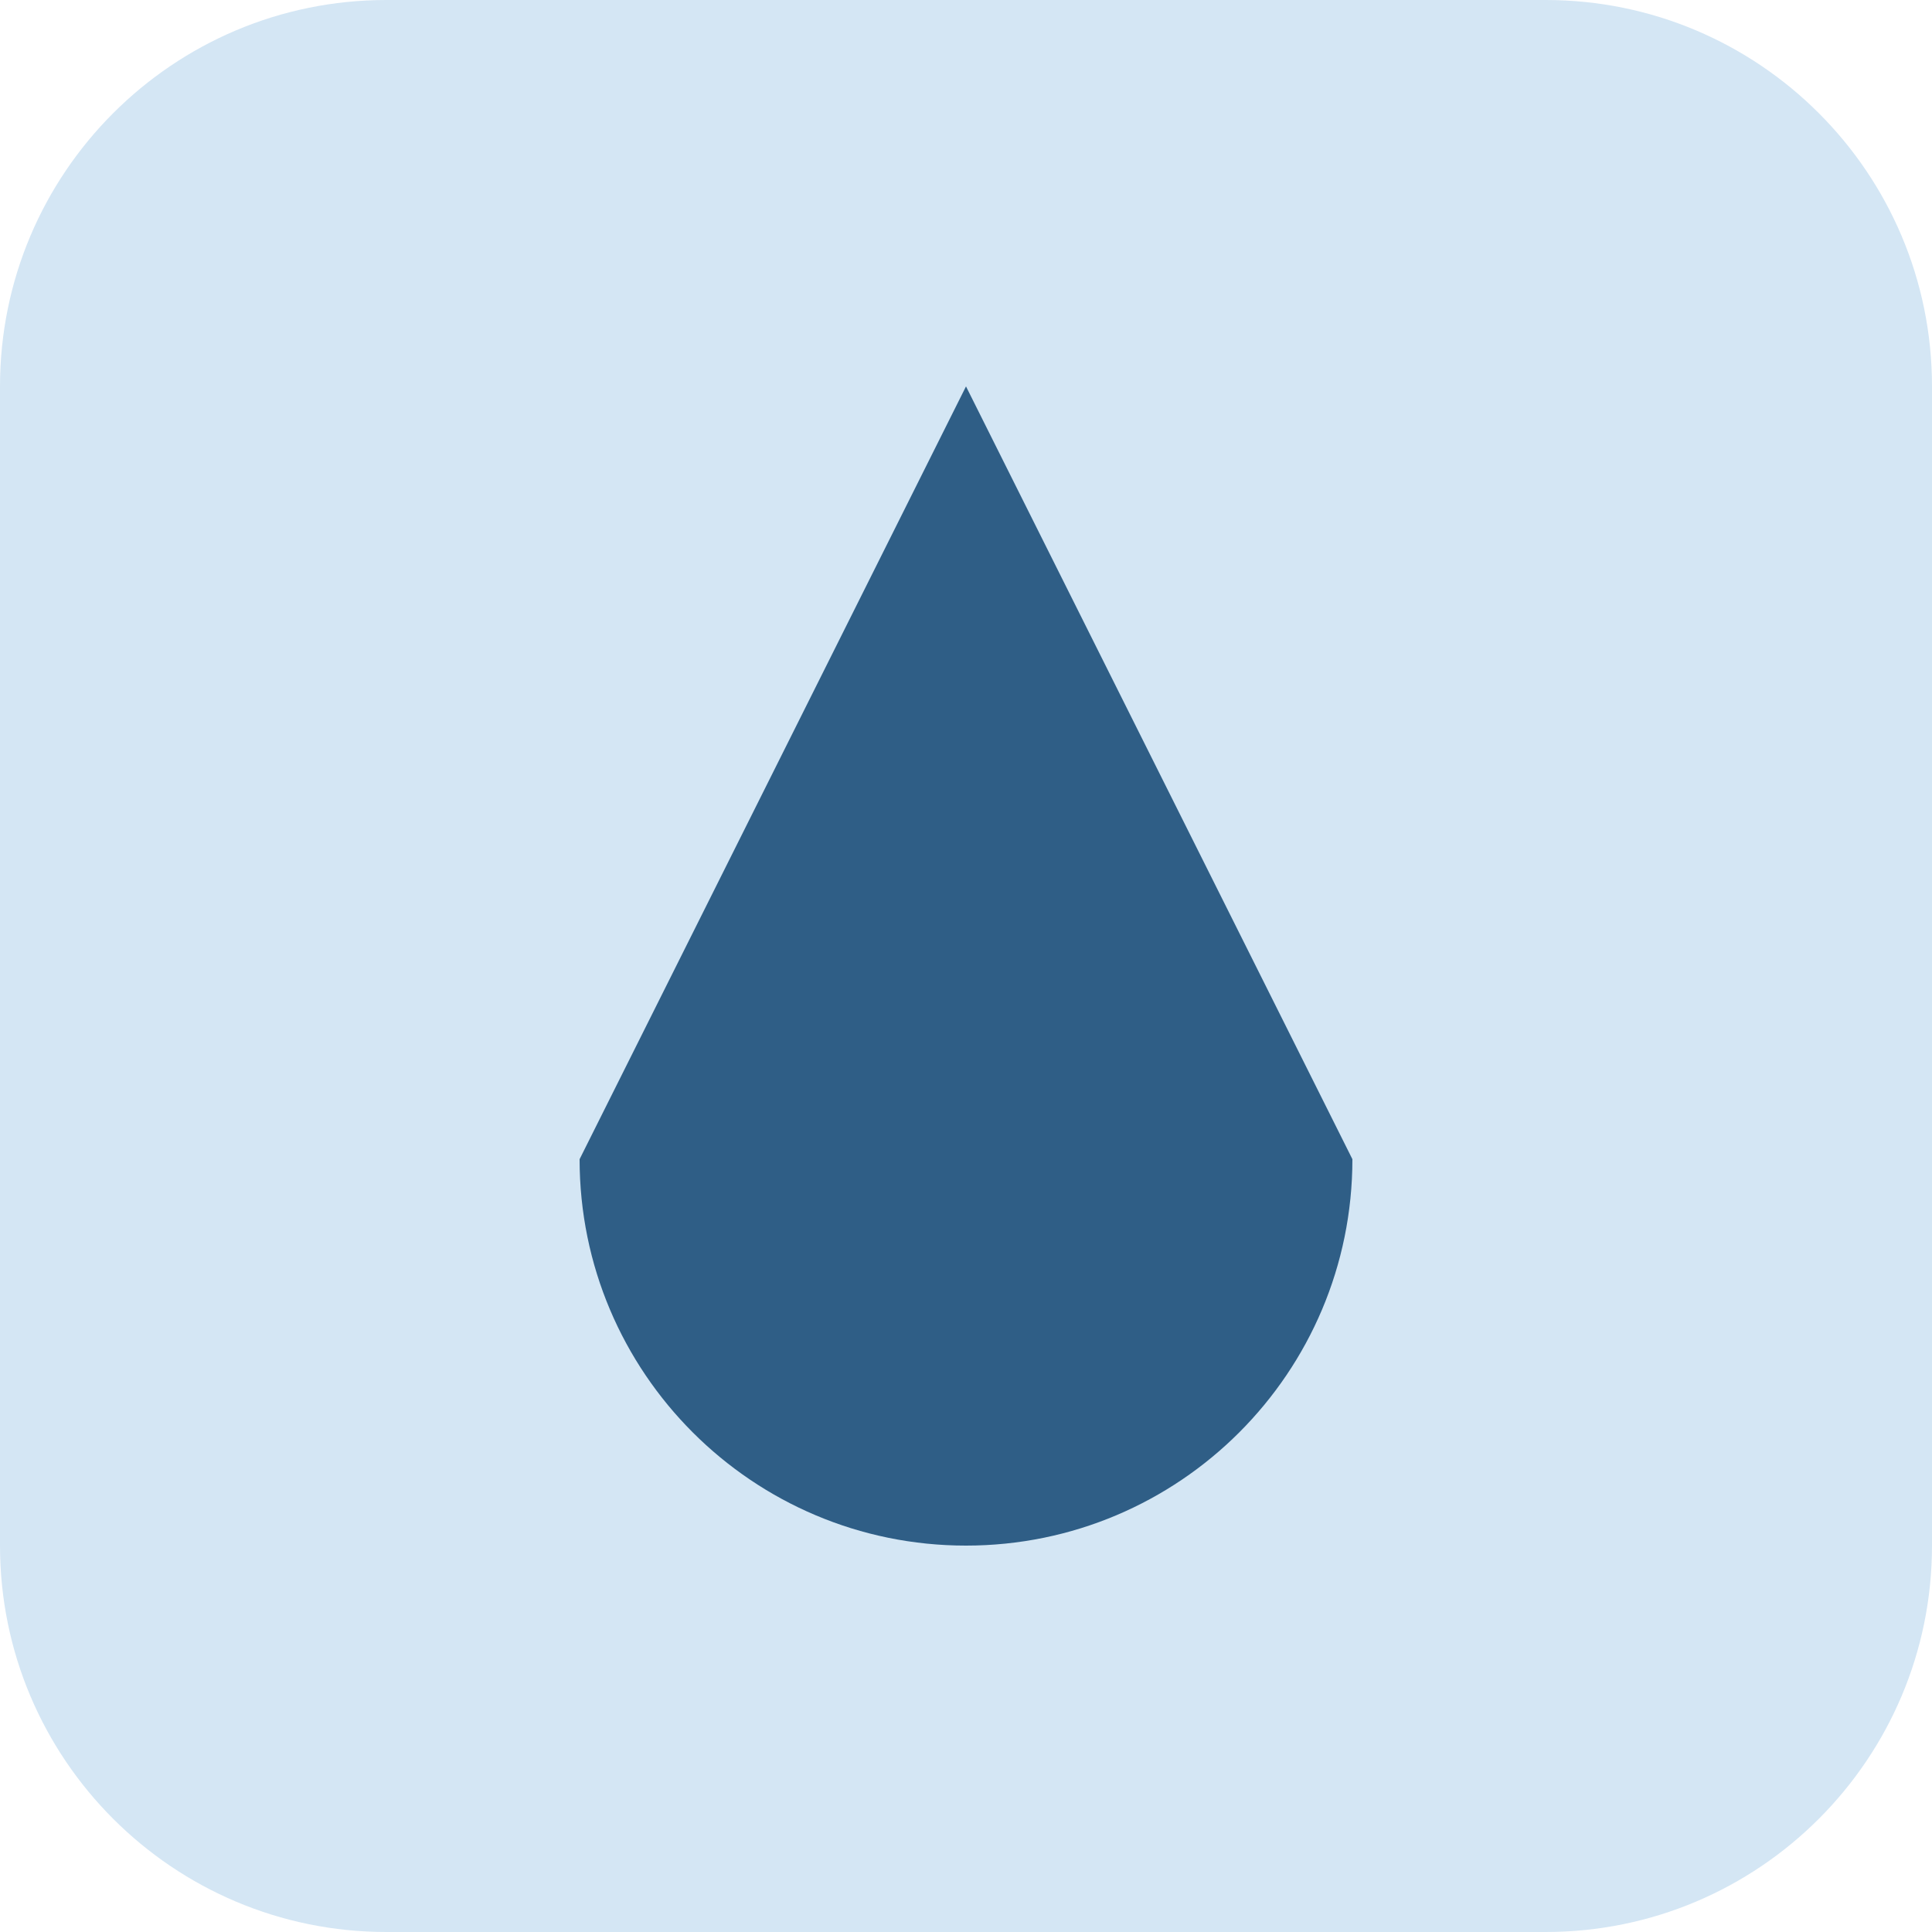
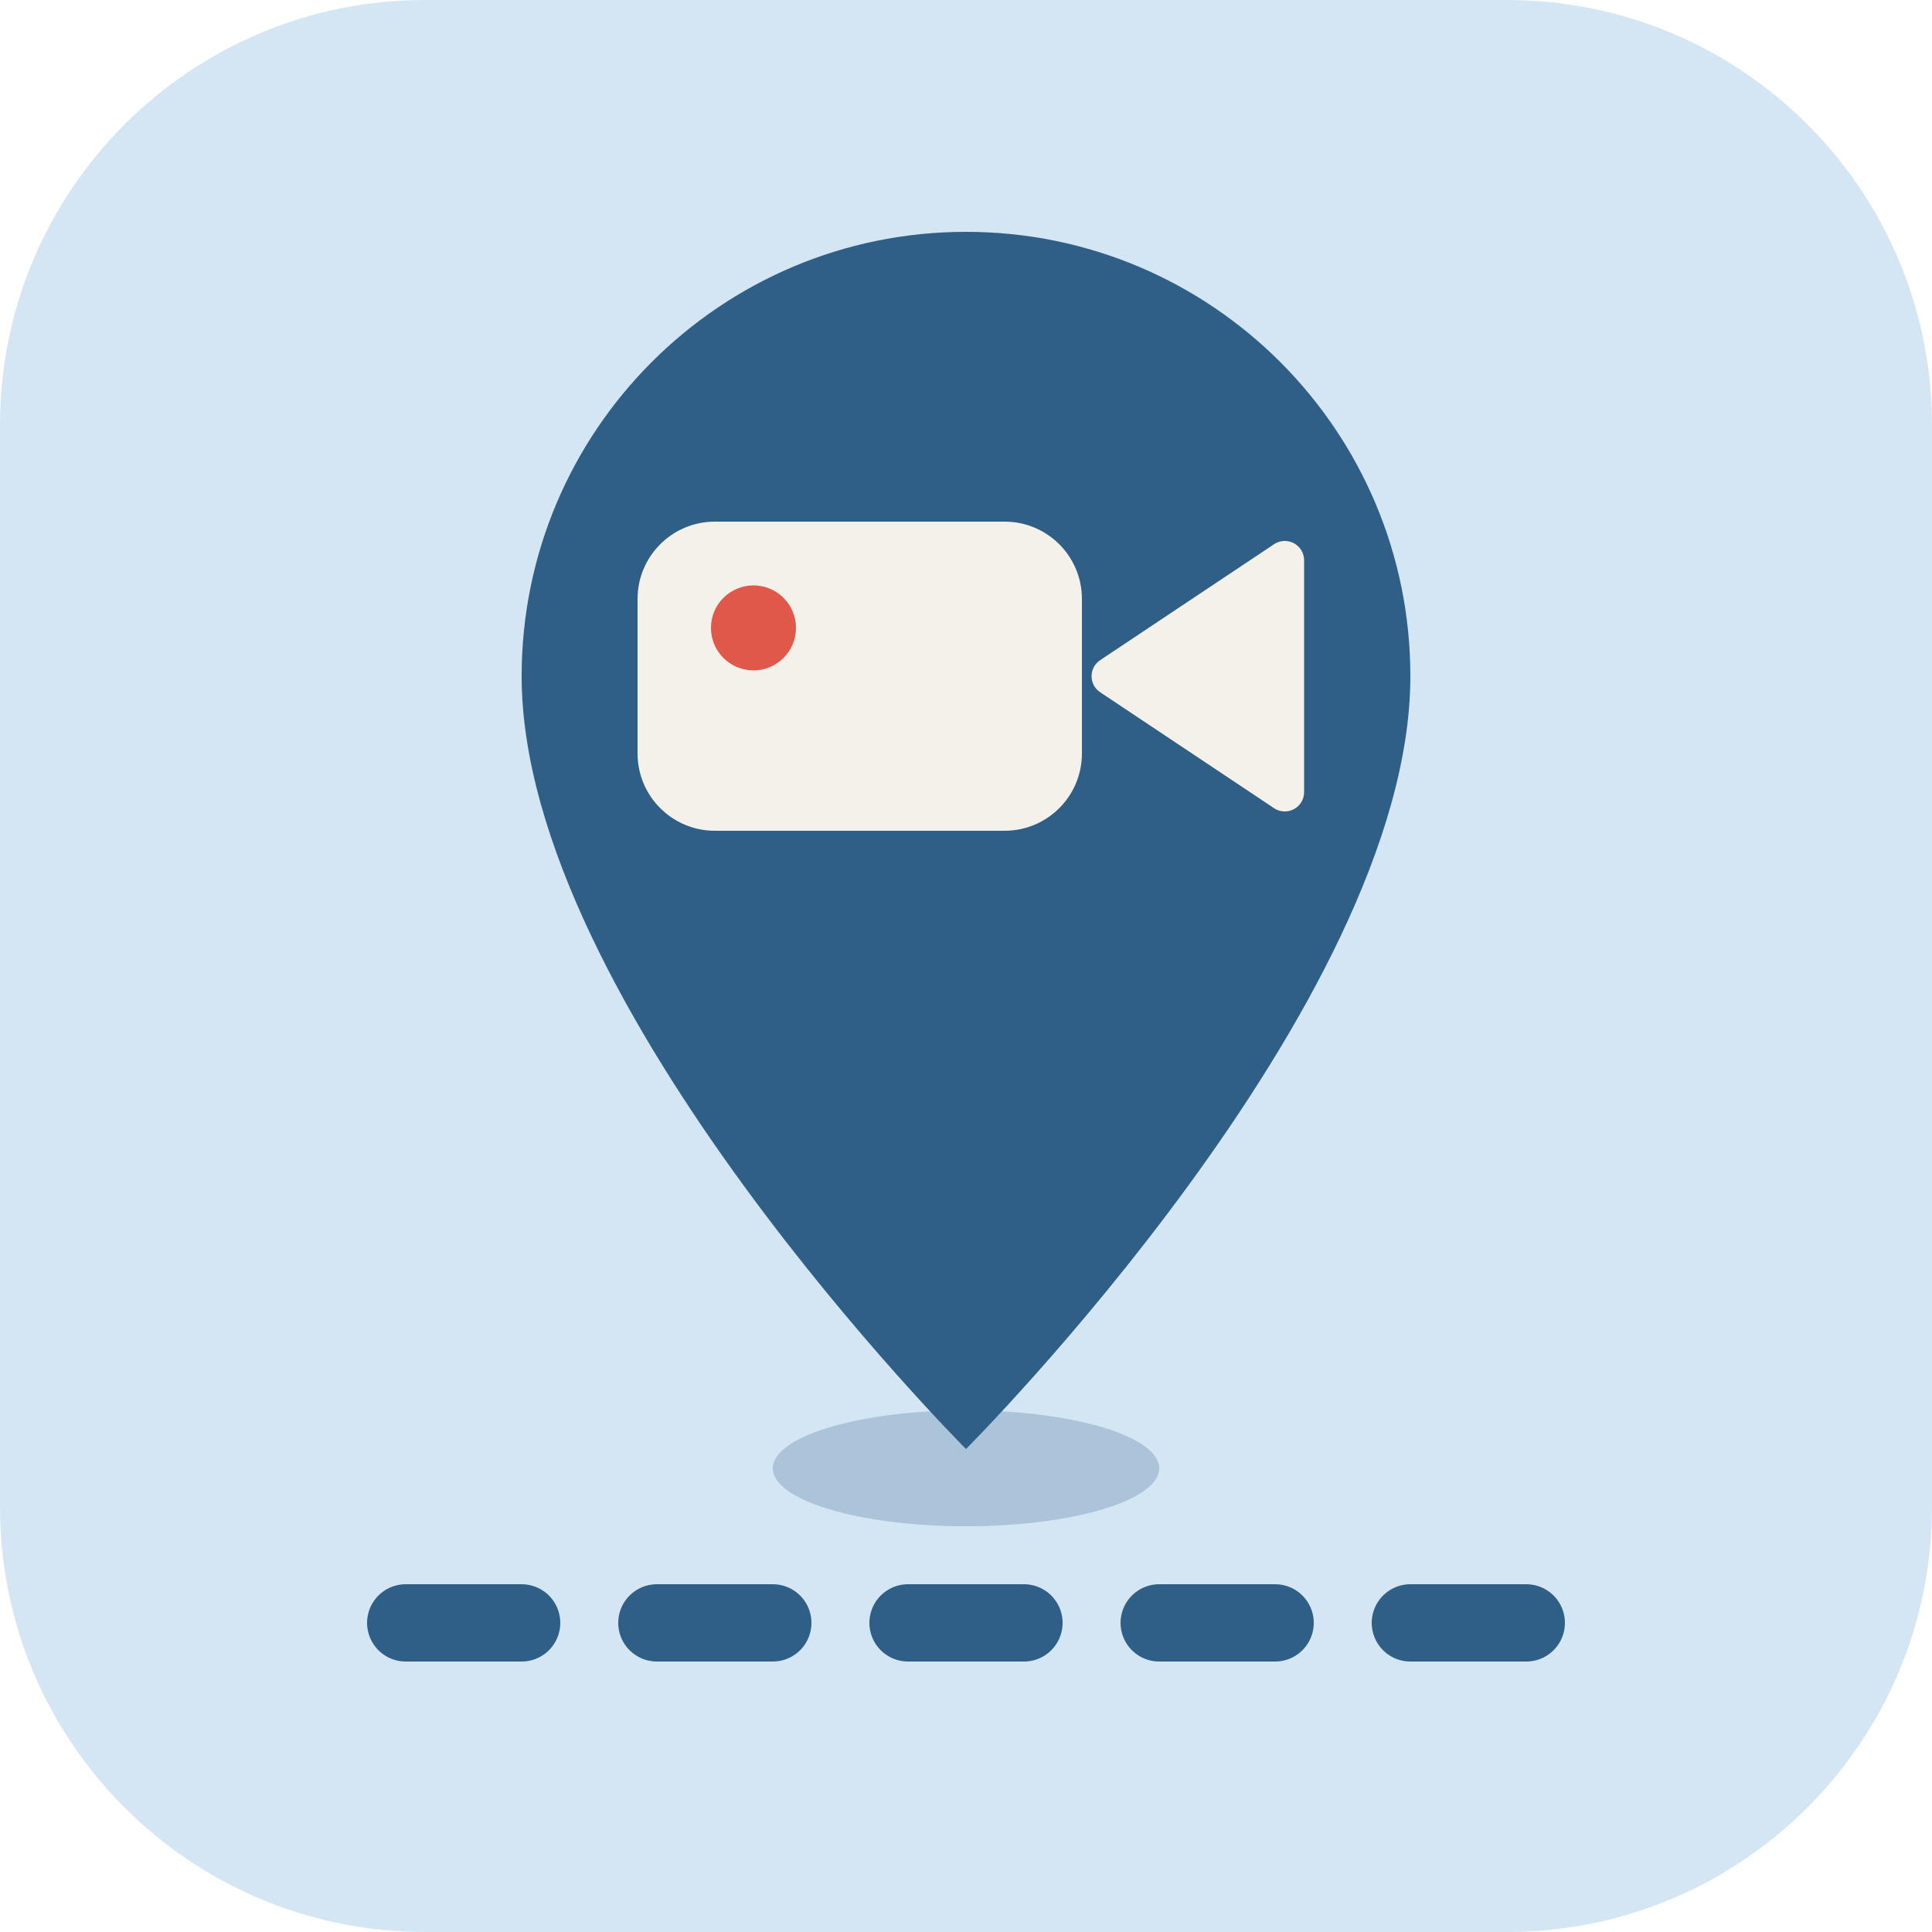
<svg xmlns="http://www.w3.org/2000/svg" viewBox="0 0 100 100">
-   <rect width="100" height="100" rx="20" fill="#D4E6F4" />
-   <path d="M50 20 L70 60 A20 20 0 1 1 30 60 Z" fill="#2F5E86" />
+   <rect width="100" height="100" rx="22" fill="#D4E6F4" />
+   <ellipse cx="50" cy="76" rx="10" ry="3" fill="#2F5E86" opacity=".25" />
+   <path d="M21 84h6M34 84h6M47 84h6M60 84h6M73 84h6" stroke="#2F5E86" stroke-width="4" stroke-linecap="round" />
+   <path d="M50 12a23 23 0 0 1 23 23c0 17-23 40-23 40S27 52 27 35a23 23 0 0 1 23-23z" fill="#2F5E86" />
+   <rect x="33" y="27" width="23" height="16" rx="4" fill="#F4F1EA" />
+   <path d="M57.5 35l9-6v12z" fill="#F4F1EA" stroke="#F4F1EA" stroke-width="2" stroke-linejoin="round" />
+   <circle cx="39" cy="32.5" r="2.2" fill="#E0584A" />
</svg>
